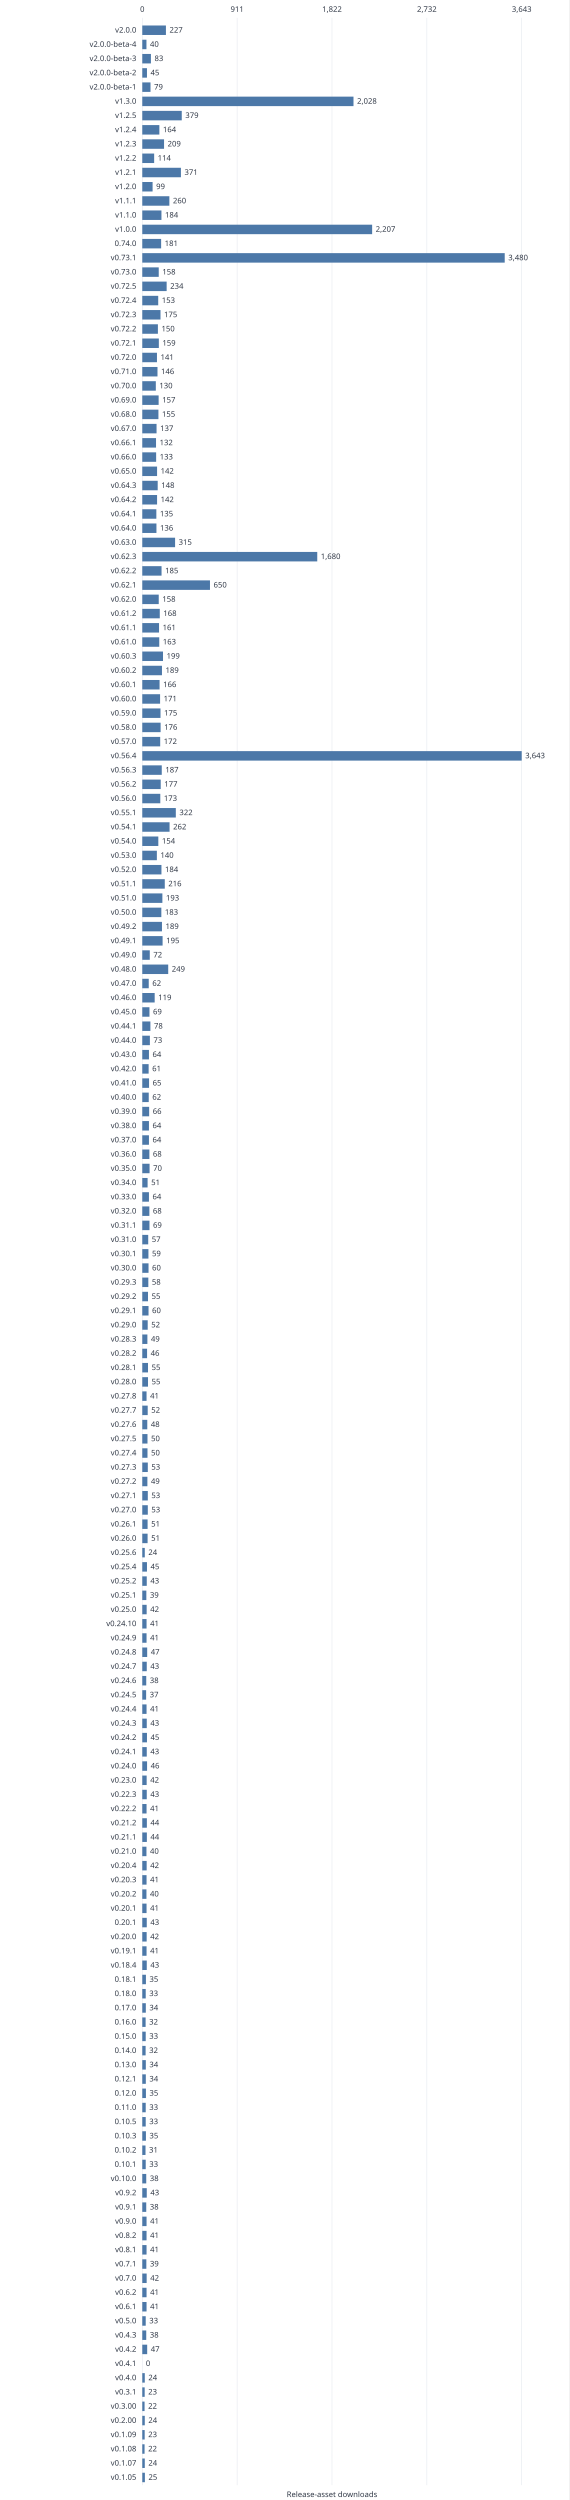
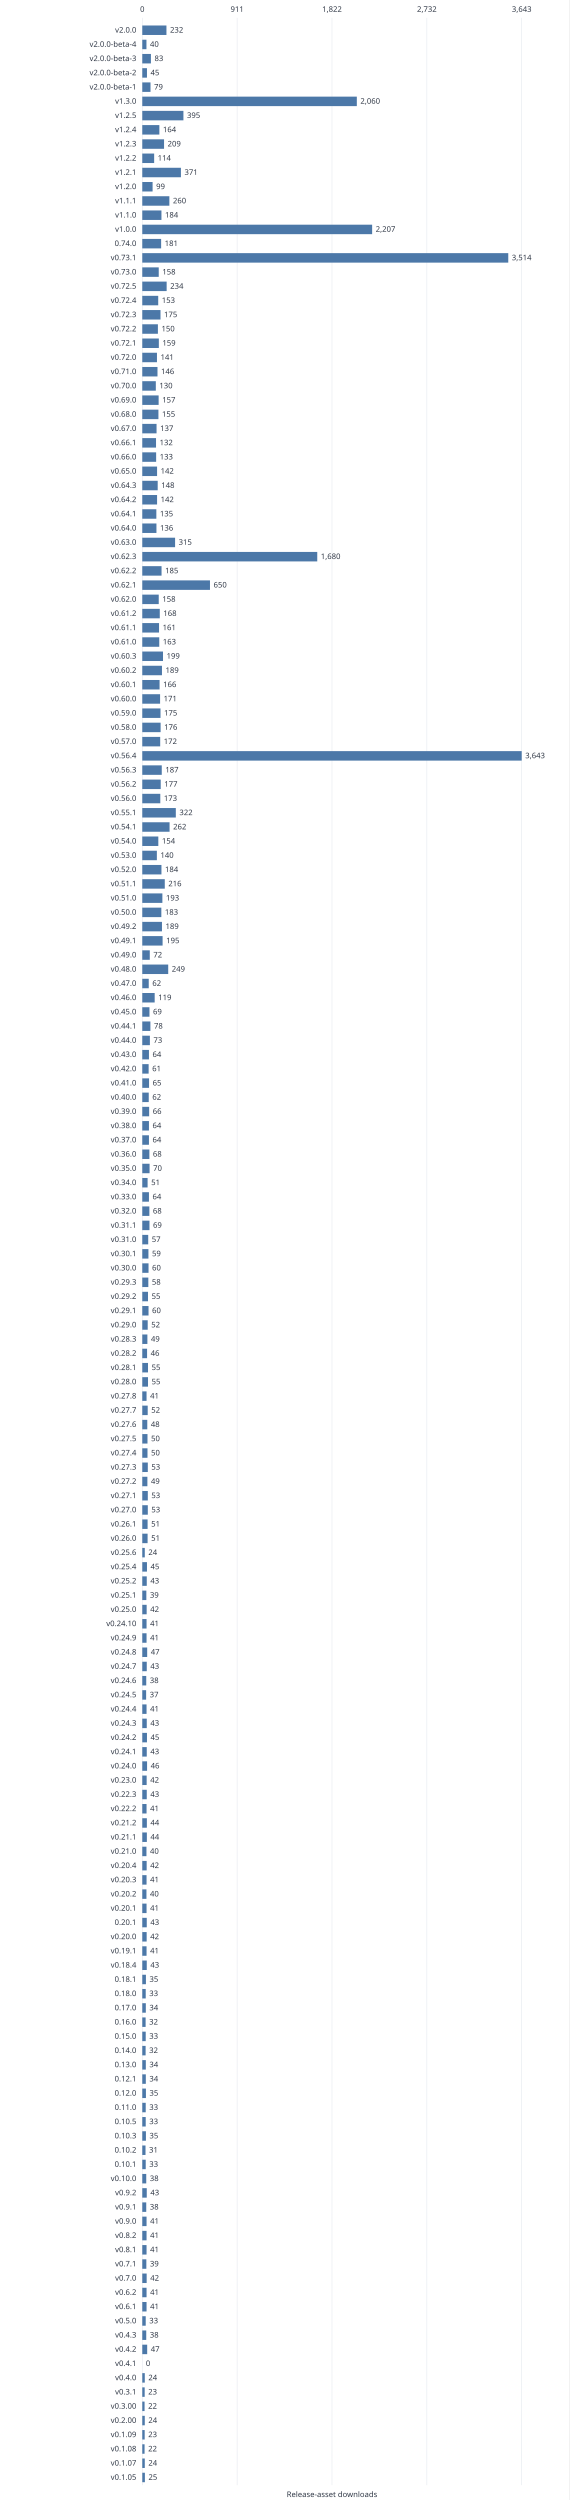
<svg xmlns="http://www.w3.org/2000/svg" width="960" height="4217" viewBox="0 0 960 4217" role="img">
  <style>text{font:13px system-ui,sans-serif;fill:#303846}.grid{stroke:#e5e9ef}.series{stroke:#4c78a8;stroke-width:2;fill:none}</style>
  <rect width="960" height="4217" fill="white" />
  <path class="grid" d="M240.0 30V4192" />
  <text x="240.0" y="20.0" text-anchor="middle">0</text>
  <path class="grid" d="M400.0 30V4192" />
  <text x="400.0" y="20.0" text-anchor="middle">911</text>
  <path class="grid" d="M560.0 30V4192" />
  <text x="560.0" y="20.0" text-anchor="middle">1,822</text>
  <path class="grid" d="M720.0 30V4192" />
  <text x="720.0" y="20.0" text-anchor="middle">2,732</text>
  <path class="grid" d="M880.0 30V4192" />
  <text x="880.0" y="20.0" text-anchor="middle">3,643</text>
  <text x="230.0" y="55.0" text-anchor="end">v2.0.0</text>
-   <rect x="240" y="43" width="39.88" height="16" fill="#4c78a8" />
-   <text x="285.9" y="55.0" text-anchor="start">227</text>
+   <rect x="240" y="43" width="40.76" height="16" fill="#4c78a8" />
+   <text x="286.8" y="55.0" text-anchor="start">232</text>
  <text x="230.0" y="79.0" text-anchor="end">v2.0.0-beta-4</text>
  <rect x="240" y="67" width="7.03" height="16" fill="#4c78a8" />
  <text x="253.0" y="79.0" text-anchor="start">40</text>
  <text x="230.0" y="103.0" text-anchor="end">v2.0.0-beta-3</text>
  <rect x="240" y="91" width="14.58" height="16" fill="#4c78a8" />
  <text x="260.6" y="103.0" text-anchor="start">83</text>
  <text x="230.0" y="127.0" text-anchor="end">v2.0.0-beta-2</text>
  <rect x="240" y="115" width="7.91" height="16" fill="#4c78a8" />
  <text x="253.9" y="127.0" text-anchor="start">45</text>
  <text x="230.0" y="151.0" text-anchor="end">v2.0.0-beta-1</text>
  <rect x="240" y="139" width="13.88" height="16" fill="#4c78a8" />
  <text x="259.9" y="151.0" text-anchor="start">79</text>
  <text x="230.0" y="175.0" text-anchor="end">v1.3.0</text>
-   <rect x="240" y="163" width="356.28" height="16" fill="#4c78a8" />
-   <text x="602.3" y="175.0" text-anchor="start">2,028</text>
+   <rect x="240" y="163" width="361.90" height="16" fill="#4c78a8" />
+   <text x="607.9" y="175.0" text-anchor="start">2,060</text>
  <text x="230.0" y="199.0" text-anchor="end">v1.2.5</text>
-   <rect x="240" y="187" width="66.58" height="16" fill="#4c78a8" />
-   <text x="312.6" y="199.0" text-anchor="start">379</text>
+   <rect x="240" y="187" width="69.39" height="16" fill="#4c78a8" />
+   <text x="315.4" y="199.0" text-anchor="start">395</text>
  <text x="230.0" y="223.0" text-anchor="end">v1.2.4</text>
  <rect x="240" y="211" width="28.81" height="16" fill="#4c78a8" />
  <text x="274.8" y="223.0" text-anchor="start">164</text>
  <text x="230.0" y="247.0" text-anchor="end">v1.2.3</text>
  <rect x="240" y="235" width="36.72" height="16" fill="#4c78a8" />
  <text x="282.7" y="247.0" text-anchor="start">209</text>
  <text x="230.0" y="271.0" text-anchor="end">v1.2.2</text>
  <rect x="240" y="259" width="20.03" height="16" fill="#4c78a8" />
  <text x="266.0" y="271.0" text-anchor="start">114</text>
  <text x="230.0" y="295.0" text-anchor="end">v1.2.1</text>
  <rect x="240" y="283" width="65.18" height="16" fill="#4c78a8" />
  <text x="311.2" y="295.0" text-anchor="start">371</text>
  <text x="230.0" y="319.0" text-anchor="end">v1.2.0</text>
  <rect x="240" y="307" width="17.39" height="16" fill="#4c78a8" />
  <text x="263.4" y="319.0" text-anchor="start">99</text>
  <text x="230.0" y="343.0" text-anchor="end">v1.1.1</text>
  <rect x="240" y="331" width="45.68" height="16" fill="#4c78a8" />
  <text x="291.7" y="343.0" text-anchor="start">260</text>
  <text x="230.0" y="367.0" text-anchor="end">v1.1.0</text>
  <rect x="240" y="355" width="32.33" height="16" fill="#4c78a8" />
  <text x="278.3" y="367.0" text-anchor="start">184</text>
  <text x="230.0" y="391.0" text-anchor="end">v1.0.0</text>
  <rect x="240" y="379" width="387.72" height="16" fill="#4c78a8" />
  <text x="633.7" y="391.0" text-anchor="start">2,207</text>
  <text x="230.0" y="415.0" text-anchor="end">0.74.0</text>
  <rect x="240" y="403" width="31.80" height="16" fill="#4c78a8" />
  <text x="277.8" y="415.0" text-anchor="start">181</text>
  <text x="230.0" y="439.0" text-anchor="end">v0.73.1</text>
-   <rect x="240" y="427" width="611.36" height="16" fill="#4c78a8" />
-   <text x="857.4" y="439.0" text-anchor="start">3,480</text>
+   <rect x="240" y="427" width="617.34" height="16" fill="#4c78a8" />
+   <text x="863.3" y="439.0" text-anchor="start">3,514</text>
  <text x="230.0" y="463.0" text-anchor="end">v0.73.0</text>
  <rect x="240" y="451" width="27.76" height="16" fill="#4c78a8" />
  <text x="273.8" y="463.0" text-anchor="start">158</text>
  <text x="230.0" y="487.0" text-anchor="end">v0.72.5</text>
  <rect x="240" y="475" width="41.11" height="16" fill="#4c78a8" />
  <text x="287.1" y="487.0" text-anchor="start">234</text>
  <text x="230.0" y="511.0" text-anchor="end">v0.72.4</text>
  <rect x="240" y="499" width="26.88" height="16" fill="#4c78a8" />
  <text x="272.9" y="511.0" text-anchor="start">153</text>
  <text x="230.0" y="535.0" text-anchor="end">v0.72.3</text>
  <rect x="240" y="523" width="30.74" height="16" fill="#4c78a8" />
  <text x="276.7" y="535.0" text-anchor="start">175</text>
  <text x="230.0" y="559.0" text-anchor="end">v0.72.2</text>
  <rect x="240" y="547" width="26.35" height="16" fill="#4c78a8" />
  <text x="272.4" y="559.0" text-anchor="start">150</text>
  <text x="230.0" y="583.0" text-anchor="end">v0.72.1</text>
  <rect x="240" y="571" width="27.93" height="16" fill="#4c78a8" />
  <text x="273.9" y="583.0" text-anchor="start">159</text>
  <text x="230.0" y="607.0" text-anchor="end">v0.72.0</text>
  <rect x="240" y="595" width="24.77" height="16" fill="#4c78a8" />
  <text x="270.8" y="607.0" text-anchor="start">141</text>
  <text x="230.0" y="631.0" text-anchor="end">v0.71.0</text>
  <rect x="240" y="619" width="25.65" height="16" fill="#4c78a8" />
  <text x="271.6" y="631.0" text-anchor="start">146</text>
  <text x="230.0" y="655.0" text-anchor="end">v0.70.0</text>
  <rect x="240" y="643" width="22.84" height="16" fill="#4c78a8" />
  <text x="268.8" y="655.0" text-anchor="start">130</text>
  <text x="230.0" y="679.0" text-anchor="end">v0.69.0</text>
  <rect x="240" y="667" width="27.58" height="16" fill="#4c78a8" />
  <text x="273.6" y="679.0" text-anchor="start">157</text>
  <text x="230.0" y="703.0" text-anchor="end">v0.68.0</text>
  <rect x="240" y="691" width="27.23" height="16" fill="#4c78a8" />
  <text x="273.2" y="703.0" text-anchor="start">155</text>
  <text x="230.0" y="727.0" text-anchor="end">v0.67.0</text>
  <rect x="240" y="715" width="24.07" height="16" fill="#4c78a8" />
  <text x="270.1" y="727.0" text-anchor="start">137</text>
  <text x="230.0" y="751.0" text-anchor="end">v0.66.1</text>
  <rect x="240" y="739" width="23.19" height="16" fill="#4c78a8" />
  <text x="269.2" y="751.0" text-anchor="start">132</text>
  <text x="230.0" y="775.0" text-anchor="end">v0.66.0</text>
  <rect x="240" y="763" width="23.37" height="16" fill="#4c78a8" />
  <text x="269.4" y="775.0" text-anchor="start">133</text>
  <text x="230.0" y="799.0" text-anchor="end">v0.65.0</text>
  <rect x="240" y="787" width="24.95" height="16" fill="#4c78a8" />
  <text x="270.9" y="799.0" text-anchor="start">142</text>
  <text x="230.0" y="823.0" text-anchor="end">v0.64.3</text>
  <rect x="240" y="811" width="26.00" height="16" fill="#4c78a8" />
  <text x="272.0" y="823.0" text-anchor="start">148</text>
  <text x="230.0" y="847.0" text-anchor="end">v0.64.2</text>
  <rect x="240" y="835" width="24.95" height="16" fill="#4c78a8" />
  <text x="270.9" y="847.0" text-anchor="start">142</text>
  <text x="230.0" y="871.0" text-anchor="end">v0.64.1</text>
  <rect x="240" y="859" width="23.72" height="16" fill="#4c78a8" />
  <text x="269.7" y="871.0" text-anchor="start">135</text>
  <text x="230.0" y="895.0" text-anchor="end">v0.64.0</text>
  <rect x="240" y="883" width="23.89" height="16" fill="#4c78a8" />
  <text x="269.9" y="895.0" text-anchor="start">136</text>
  <text x="230.0" y="919.0" text-anchor="end">v0.63.0</text>
  <rect x="240" y="907" width="55.34" height="16" fill="#4c78a8" />
  <text x="301.3" y="919.0" text-anchor="start">315</text>
  <text x="230.0" y="943.0" text-anchor="end">v0.62.3</text>
  <rect x="240" y="931" width="295.14" height="16" fill="#4c78a8" />
  <text x="541.1" y="943.0" text-anchor="start">1,680</text>
  <text x="230.0" y="967.0" text-anchor="end">v0.62.2</text>
  <rect x="240" y="955" width="32.50" height="16" fill="#4c78a8" />
  <text x="278.5" y="967.0" text-anchor="start">185</text>
  <text x="230.0" y="991.0" text-anchor="end">v0.62.1</text>
  <rect x="240" y="979" width="114.19" height="16" fill="#4c78a8" />
  <text x="360.2" y="991.0" text-anchor="start">650</text>
  <text x="230.0" y="1015.0" text-anchor="end">v0.62.0</text>
  <rect x="240" y="1003" width="27.76" height="16" fill="#4c78a8" />
  <text x="273.8" y="1015.0" text-anchor="start">158</text>
  <text x="230.0" y="1039.0" text-anchor="end">v0.61.2</text>
  <rect x="240" y="1027" width="29.51" height="16" fill="#4c78a8" />
  <text x="275.5" y="1039.0" text-anchor="start">168</text>
  <text x="230.0" y="1063.0" text-anchor="end">v0.61.1</text>
  <rect x="240" y="1051" width="28.28" height="16" fill="#4c78a8" />
  <text x="274.3" y="1063.0" text-anchor="start">161</text>
  <text x="230.0" y="1087.0" text-anchor="end">v0.61.0</text>
  <rect x="240" y="1075" width="28.64" height="16" fill="#4c78a8" />
  <text x="274.6" y="1087.0" text-anchor="start">163</text>
  <text x="230.0" y="1111.0" text-anchor="end">v0.60.3</text>
  <rect x="240" y="1099" width="34.96" height="16" fill="#4c78a8" />
  <text x="281.0" y="1111.0" text-anchor="start">199</text>
  <text x="230.0" y="1135.0" text-anchor="end">v0.60.2</text>
  <rect x="240" y="1123" width="33.20" height="16" fill="#4c78a8" />
  <text x="279.2" y="1135.0" text-anchor="start">189</text>
  <text x="230.0" y="1159.0" text-anchor="end">v0.60.1</text>
  <rect x="240" y="1147" width="29.16" height="16" fill="#4c78a8" />
  <text x="275.2" y="1159.0" text-anchor="start">166</text>
  <text x="230.0" y="1183.0" text-anchor="end">v0.60.0</text>
  <rect x="240" y="1171" width="30.04" height="16" fill="#4c78a8" />
  <text x="276.0" y="1183.0" text-anchor="start">171</text>
  <text x="230.0" y="1207.0" text-anchor="end">v0.59.0</text>
  <rect x="240" y="1195" width="30.74" height="16" fill="#4c78a8" />
  <text x="276.7" y="1207.0" text-anchor="start">175</text>
  <text x="230.0" y="1231.0" text-anchor="end">v0.58.0</text>
  <rect x="240" y="1219" width="30.92" height="16" fill="#4c78a8" />
  <text x="276.9" y="1231.0" text-anchor="start">176</text>
  <text x="230.0" y="1255.0" text-anchor="end">v0.57.0</text>
  <rect x="240" y="1243" width="30.22" height="16" fill="#4c78a8" />
  <text x="276.2" y="1255.0" text-anchor="start">172</text>
  <text x="230.0" y="1279.0" text-anchor="end">v0.56.4</text>
  <rect x="240" y="1267" width="640.00" height="16" fill="#4c78a8" />
  <text x="886.0" y="1279.0" text-anchor="start">3,643</text>
  <text x="230.0" y="1303.0" text-anchor="end">v0.56.3</text>
  <rect x="240" y="1291" width="32.85" height="16" fill="#4c78a8" />
  <text x="278.9" y="1303.0" text-anchor="start">187</text>
  <text x="230.0" y="1327.0" text-anchor="end">v0.56.2</text>
  <rect x="240" y="1315" width="31.10" height="16" fill="#4c78a8" />
  <text x="277.1" y="1327.0" text-anchor="start">177</text>
  <text x="230.0" y="1351.0" text-anchor="end">v0.56.0</text>
  <rect x="240" y="1339" width="30.39" height="16" fill="#4c78a8" />
  <text x="276.4" y="1351.0" text-anchor="start">173</text>
  <text x="230.0" y="1375.0" text-anchor="end">v0.55.1</text>
  <rect x="240" y="1363" width="56.57" height="16" fill="#4c78a8" />
  <text x="302.6" y="1375.0" text-anchor="start">322</text>
  <text x="230.0" y="1399.0" text-anchor="end">v0.54.1</text>
  <rect x="240" y="1387" width="46.03" height="16" fill="#4c78a8" />
  <text x="292.0" y="1399.0" text-anchor="start">262</text>
  <text x="230.0" y="1423.0" text-anchor="end">v0.54.0</text>
  <rect x="240" y="1411" width="27.05" height="16" fill="#4c78a8" />
  <text x="273.1" y="1423.0" text-anchor="start">154</text>
  <text x="230.0" y="1447.0" text-anchor="end">v0.53.0</text>
  <rect x="240" y="1435" width="24.60" height="16" fill="#4c78a8" />
  <text x="270.6" y="1447.0" text-anchor="start">140</text>
  <text x="230.0" y="1471.0" text-anchor="end">v0.52.0</text>
  <rect x="240" y="1459" width="32.33" height="16" fill="#4c78a8" />
  <text x="278.3" y="1471.0" text-anchor="start">184</text>
  <text x="230.0" y="1495.0" text-anchor="end">v0.51.1</text>
  <rect x="240" y="1483" width="37.95" height="16" fill="#4c78a8" />
  <text x="283.9" y="1495.0" text-anchor="start">216</text>
  <text x="230.0" y="1519.0" text-anchor="end">v0.51.0</text>
  <rect x="240" y="1507" width="33.91" height="16" fill="#4c78a8" />
  <text x="279.9" y="1519.0" text-anchor="start">193</text>
  <text x="230.0" y="1543.0" text-anchor="end">v0.50.0</text>
  <rect x="240" y="1531" width="32.15" height="16" fill="#4c78a8" />
  <text x="278.1" y="1543.0" text-anchor="start">183</text>
  <text x="230.0" y="1567.0" text-anchor="end">v0.49.2</text>
  <rect x="240" y="1555" width="33.20" height="16" fill="#4c78a8" />
  <text x="279.2" y="1567.0" text-anchor="start">189</text>
  <text x="230.0" y="1591.0" text-anchor="end">v0.49.1</text>
  <rect x="240" y="1579" width="34.26" height="16" fill="#4c78a8" />
  <text x="280.3" y="1591.0" text-anchor="start">195</text>
  <text x="230.0" y="1615.0" text-anchor="end">v0.49.0</text>
  <rect x="240" y="1603" width="12.65" height="16" fill="#4c78a8" />
  <text x="258.6" y="1615.0" text-anchor="start">72</text>
  <text x="230.0" y="1639.0" text-anchor="end">v0.48.0</text>
  <rect x="240" y="1627" width="43.74" height="16" fill="#4c78a8" />
  <text x="289.7" y="1639.0" text-anchor="start">249</text>
  <text x="230.0" y="1663.0" text-anchor="end">v0.47.0</text>
  <rect x="240" y="1651" width="10.89" height="16" fill="#4c78a8" />
  <text x="256.9" y="1663.0" text-anchor="start">62</text>
  <text x="230.0" y="1687.0" text-anchor="end">v0.46.0</text>
  <rect x="240" y="1675" width="20.91" height="16" fill="#4c78a8" />
  <text x="266.9" y="1687.0" text-anchor="start">119</text>
  <text x="230.0" y="1711.0" text-anchor="end">v0.45.0</text>
  <rect x="240" y="1699" width="12.12" height="16" fill="#4c78a8" />
  <text x="258.1" y="1711.0" text-anchor="start">69</text>
  <text x="230.0" y="1735.0" text-anchor="end">v0.44.1</text>
  <rect x="240" y="1723" width="13.70" height="16" fill="#4c78a8" />
  <text x="259.7" y="1735.0" text-anchor="start">78</text>
  <text x="230.0" y="1759.0" text-anchor="end">v0.44.0</text>
  <rect x="240" y="1747" width="12.82" height="16" fill="#4c78a8" />
  <text x="258.8" y="1759.0" text-anchor="start">73</text>
  <text x="230.0" y="1783.0" text-anchor="end">v0.43.0</text>
  <rect x="240" y="1771" width="11.24" height="16" fill="#4c78a8" />
  <text x="257.2" y="1783.0" text-anchor="start">64</text>
  <text x="230.0" y="1807.0" text-anchor="end">v0.42.0</text>
  <rect x="240" y="1795" width="10.72" height="16" fill="#4c78a8" />
  <text x="256.7" y="1807.0" text-anchor="start">61</text>
  <text x="230.0" y="1831.0" text-anchor="end">v0.41.0</text>
  <rect x="240" y="1819" width="11.42" height="16" fill="#4c78a8" />
  <text x="257.4" y="1831.0" text-anchor="start">65</text>
  <text x="230.0" y="1855.0" text-anchor="end">v0.40.0</text>
  <rect x="240" y="1843" width="10.89" height="16" fill="#4c78a8" />
  <text x="256.9" y="1855.0" text-anchor="start">62</text>
  <text x="230.0" y="1879.0" text-anchor="end">v0.39.0</text>
  <rect x="240" y="1867" width="11.59" height="16" fill="#4c78a8" />
  <text x="257.6" y="1879.0" text-anchor="start">66</text>
  <text x="230.0" y="1903.0" text-anchor="end">v0.38.0</text>
  <rect x="240" y="1891" width="11.24" height="16" fill="#4c78a8" />
  <text x="257.2" y="1903.0" text-anchor="start">64</text>
  <text x="230.0" y="1927.0" text-anchor="end">v0.37.0</text>
  <rect x="240" y="1915" width="11.24" height="16" fill="#4c78a8" />
  <text x="257.2" y="1927.0" text-anchor="start">64</text>
  <text x="230.0" y="1951.0" text-anchor="end">v0.36.0</text>
  <rect x="240" y="1939" width="11.95" height="16" fill="#4c78a8" />
  <text x="257.9" y="1951.0" text-anchor="start">68</text>
  <text x="230.0" y="1975.0" text-anchor="end">v0.35.0</text>
  <rect x="240" y="1963" width="12.30" height="16" fill="#4c78a8" />
  <text x="258.3" y="1975.0" text-anchor="start">70</text>
  <text x="230.0" y="1999.0" text-anchor="end">v0.34.0</text>
  <rect x="240" y="1987" width="8.96" height="16" fill="#4c78a8" />
  <text x="255.0" y="1999.0" text-anchor="start">51</text>
  <text x="230.0" y="2023.0" text-anchor="end">v0.33.0</text>
  <rect x="240" y="2011" width="11.24" height="16" fill="#4c78a8" />
  <text x="257.2" y="2023.0" text-anchor="start">64</text>
  <text x="230.0" y="2047.0" text-anchor="end">v0.32.0</text>
  <rect x="240" y="2035" width="11.95" height="16" fill="#4c78a8" />
  <text x="257.9" y="2047.0" text-anchor="start">68</text>
  <text x="230.0" y="2071.0" text-anchor="end">v0.31.1</text>
  <rect x="240" y="2059" width="12.12" height="16" fill="#4c78a8" />
  <text x="258.1" y="2071.0" text-anchor="start">69</text>
  <text x="230.0" y="2095.0" text-anchor="end">v0.31.0</text>
  <rect x="240" y="2083" width="10.01" height="16" fill="#4c78a8" />
  <text x="256.0" y="2095.0" text-anchor="start">57</text>
  <text x="230.0" y="2119.0" text-anchor="end">v0.30.1</text>
  <rect x="240" y="2107" width="10.37" height="16" fill="#4c78a8" />
  <text x="256.4" y="2119.0" text-anchor="start">59</text>
  <text x="230.0" y="2143.0" text-anchor="end">v0.30.0</text>
  <rect x="240" y="2131" width="10.54" height="16" fill="#4c78a8" />
  <text x="256.5" y="2143.0" text-anchor="start">60</text>
  <text x="230.0" y="2167.0" text-anchor="end">v0.29.3</text>
  <rect x="240" y="2155" width="10.19" height="16" fill="#4c78a8" />
  <text x="256.2" y="2167.0" text-anchor="start">58</text>
  <text x="230.0" y="2191.0" text-anchor="end">v0.29.2</text>
  <rect x="240" y="2179" width="9.66" height="16" fill="#4c78a8" />
  <text x="255.7" y="2191.0" text-anchor="start">55</text>
  <text x="230.0" y="2215.0" text-anchor="end">v0.29.1</text>
  <rect x="240" y="2203" width="10.54" height="16" fill="#4c78a8" />
  <text x="256.5" y="2215.0" text-anchor="start">60</text>
  <text x="230.0" y="2239.0" text-anchor="end">v0.29.0</text>
  <rect x="240" y="2227" width="9.14" height="16" fill="#4c78a8" />
  <text x="255.1" y="2239.0" text-anchor="start">52</text>
  <text x="230.0" y="2263.0" text-anchor="end">v0.28.3</text>
  <rect x="240" y="2251" width="8.61" height="16" fill="#4c78a8" />
  <text x="254.6" y="2263.0" text-anchor="start">49</text>
  <text x="230.0" y="2287.0" text-anchor="end">v0.28.2</text>
  <rect x="240" y="2275" width="8.08" height="16" fill="#4c78a8" />
  <text x="254.1" y="2287.0" text-anchor="start">46</text>
  <text x="230.0" y="2311.0" text-anchor="end">v0.28.1</text>
  <rect x="240" y="2299" width="9.66" height="16" fill="#4c78a8" />
  <text x="255.7" y="2311.0" text-anchor="start">55</text>
  <text x="230.0" y="2335.0" text-anchor="end">v0.28.0</text>
  <rect x="240" y="2323" width="9.66" height="16" fill="#4c78a8" />
  <text x="255.7" y="2335.0" text-anchor="start">55</text>
  <text x="230.0" y="2359.0" text-anchor="end">v0.27.8</text>
  <rect x="240" y="2347" width="7.20" height="16" fill="#4c78a8" />
  <text x="253.2" y="2359.0" text-anchor="start">41</text>
  <text x="230.0" y="2383.0" text-anchor="end">v0.27.7</text>
  <rect x="240" y="2371" width="9.14" height="16" fill="#4c78a8" />
  <text x="255.1" y="2383.0" text-anchor="start">52</text>
  <text x="230.0" y="2407.0" text-anchor="end">v0.27.6</text>
  <rect x="240" y="2395" width="8.43" height="16" fill="#4c78a8" />
  <text x="254.4" y="2407.0" text-anchor="start">48</text>
  <text x="230.0" y="2431.0" text-anchor="end">v0.27.5</text>
  <rect x="240" y="2419" width="8.78" height="16" fill="#4c78a8" />
  <text x="254.8" y="2431.0" text-anchor="start">50</text>
  <text x="230.0" y="2455.0" text-anchor="end">v0.27.4</text>
  <rect x="240" y="2443" width="8.78" height="16" fill="#4c78a8" />
  <text x="254.8" y="2455.0" text-anchor="start">50</text>
  <text x="230.0" y="2479.0" text-anchor="end">v0.27.3</text>
  <rect x="240" y="2467" width="9.31" height="16" fill="#4c78a8" />
  <text x="255.3" y="2479.0" text-anchor="start">53</text>
  <text x="230.0" y="2503.0" text-anchor="end">v0.27.2</text>
  <rect x="240" y="2491" width="8.61" height="16" fill="#4c78a8" />
  <text x="254.6" y="2503.0" text-anchor="start">49</text>
  <text x="230.0" y="2527.0" text-anchor="end">v0.27.1</text>
  <rect x="240" y="2515" width="9.31" height="16" fill="#4c78a8" />
  <text x="255.3" y="2527.0" text-anchor="start">53</text>
  <text x="230.0" y="2551.0" text-anchor="end">v0.27.0</text>
  <rect x="240" y="2539" width="9.31" height="16" fill="#4c78a8" />
  <text x="255.3" y="2551.0" text-anchor="start">53</text>
  <text x="230.0" y="2575.0" text-anchor="end">v0.26.1</text>
  <rect x="240" y="2563" width="8.96" height="16" fill="#4c78a8" />
  <text x="255.0" y="2575.0" text-anchor="start">51</text>
  <text x="230.0" y="2599.0" text-anchor="end">v0.26.0</text>
  <rect x="240" y="2587" width="8.96" height="16" fill="#4c78a8" />
  <text x="255.0" y="2599.0" text-anchor="start">51</text>
  <text x="230.0" y="2623.0" text-anchor="end">v0.25.6</text>
  <rect x="240" y="2611" width="4.22" height="16" fill="#4c78a8" />
  <text x="250.2" y="2623.0" text-anchor="start">24</text>
  <text x="230.0" y="2647.0" text-anchor="end">v0.25.4</text>
  <rect x="240" y="2635" width="7.91" height="16" fill="#4c78a8" />
  <text x="253.9" y="2647.0" text-anchor="start">45</text>
  <text x="230.0" y="2671.0" text-anchor="end">v0.25.2</text>
  <rect x="240" y="2659" width="7.55" height="16" fill="#4c78a8" />
  <text x="253.6" y="2671.0" text-anchor="start">43</text>
  <text x="230.0" y="2695.0" text-anchor="end">v0.25.1</text>
  <rect x="240" y="2683" width="6.85" height="16" fill="#4c78a8" />
  <text x="252.9" y="2695.0" text-anchor="start">39</text>
  <text x="230.0" y="2719.0" text-anchor="end">v0.25.0</text>
  <rect x="240" y="2707" width="7.38" height="16" fill="#4c78a8" />
  <text x="253.4" y="2719.0" text-anchor="start">42</text>
  <text x="230.0" y="2743.0" text-anchor="end">v0.24.10</text>
  <rect x="240" y="2731" width="7.20" height="16" fill="#4c78a8" />
  <text x="253.2" y="2743.0" text-anchor="start">41</text>
  <text x="230.0" y="2767.0" text-anchor="end">v0.24.9</text>
  <rect x="240" y="2755" width="7.20" height="16" fill="#4c78a8" />
  <text x="253.2" y="2767.0" text-anchor="start">41</text>
  <text x="230.0" y="2791.0" text-anchor="end">v0.24.8</text>
  <rect x="240" y="2779" width="8.26" height="16" fill="#4c78a8" />
  <text x="254.3" y="2791.0" text-anchor="start">47</text>
  <text x="230.0" y="2815.0" text-anchor="end">v0.24.7</text>
  <rect x="240" y="2803" width="7.55" height="16" fill="#4c78a8" />
  <text x="253.6" y="2815.0" text-anchor="start">43</text>
  <text x="230.0" y="2839.0" text-anchor="end">v0.24.6</text>
  <rect x="240" y="2827" width="6.68" height="16" fill="#4c78a8" />
  <text x="252.7" y="2839.0" text-anchor="start">38</text>
  <text x="230.0" y="2863.0" text-anchor="end">v0.24.5</text>
  <rect x="240" y="2851" width="6.50" height="16" fill="#4c78a8" />
  <text x="252.5" y="2863.0" text-anchor="start">37</text>
  <text x="230.0" y="2887.0" text-anchor="end">v0.24.4</text>
  <rect x="240" y="2875" width="7.20" height="16" fill="#4c78a8" />
  <text x="253.2" y="2887.0" text-anchor="start">41</text>
  <text x="230.0" y="2911.0" text-anchor="end">v0.24.3</text>
  <rect x="240" y="2899" width="7.55" height="16" fill="#4c78a8" />
  <text x="253.6" y="2911.0" text-anchor="start">43</text>
  <text x="230.0" y="2935.0" text-anchor="end">v0.24.2</text>
  <rect x="240" y="2923" width="7.91" height="16" fill="#4c78a8" />
  <text x="253.9" y="2935.0" text-anchor="start">45</text>
  <text x="230.0" y="2959.0" text-anchor="end">v0.24.1</text>
  <rect x="240" y="2947" width="7.55" height="16" fill="#4c78a8" />
  <text x="253.6" y="2959.0" text-anchor="start">43</text>
  <text x="230.0" y="2983.0" text-anchor="end">v0.24.0</text>
  <rect x="240" y="2971" width="8.08" height="16" fill="#4c78a8" />
  <text x="254.1" y="2983.0" text-anchor="start">46</text>
  <text x="230.0" y="3007.0" text-anchor="end">v0.23.0</text>
  <rect x="240" y="2995" width="7.38" height="16" fill="#4c78a8" />
  <text x="253.4" y="3007.0" text-anchor="start">42</text>
  <text x="230.0" y="3031.0" text-anchor="end">v0.22.3</text>
  <rect x="240" y="3019" width="7.55" height="16" fill="#4c78a8" />
  <text x="253.6" y="3031.0" text-anchor="start">43</text>
  <text x="230.0" y="3055.0" text-anchor="end">v0.22.2</text>
  <rect x="240" y="3043" width="7.20" height="16" fill="#4c78a8" />
  <text x="253.2" y="3055.0" text-anchor="start">41</text>
  <text x="230.0" y="3079.0" text-anchor="end">v0.21.2</text>
  <rect x="240" y="3067" width="7.73" height="16" fill="#4c78a8" />
  <text x="253.7" y="3079.0" text-anchor="start">44</text>
  <text x="230.0" y="3103.0" text-anchor="end">v0.21.1</text>
  <rect x="240" y="3091" width="7.73" height="16" fill="#4c78a8" />
  <text x="253.7" y="3103.0" text-anchor="start">44</text>
  <text x="230.0" y="3127.0" text-anchor="end">v0.21.0</text>
  <rect x="240" y="3115" width="7.03" height="16" fill="#4c78a8" />
  <text x="253.0" y="3127.0" text-anchor="start">40</text>
  <text x="230.0" y="3151.0" text-anchor="end">v0.20.4</text>
  <rect x="240" y="3139" width="7.38" height="16" fill="#4c78a8" />
  <text x="253.4" y="3151.0" text-anchor="start">42</text>
  <text x="230.0" y="3175.0" text-anchor="end">v0.20.3</text>
  <rect x="240" y="3163" width="7.20" height="16" fill="#4c78a8" />
  <text x="253.2" y="3175.0" text-anchor="start">41</text>
  <text x="230.0" y="3199.0" text-anchor="end">v0.20.2</text>
  <rect x="240" y="3187" width="7.03" height="16" fill="#4c78a8" />
  <text x="253.0" y="3199.0" text-anchor="start">40</text>
  <text x="230.0" y="3223.0" text-anchor="end">v0.20.1</text>
  <rect x="240" y="3211" width="7.20" height="16" fill="#4c78a8" />
  <text x="253.2" y="3223.0" text-anchor="start">41</text>
  <text x="230.0" y="3247.0" text-anchor="end">0.20.1</text>
  <rect x="240" y="3235" width="7.55" height="16" fill="#4c78a8" />
  <text x="253.6" y="3247.0" text-anchor="start">43</text>
  <text x="230.0" y="3271.0" text-anchor="end">v0.20.0</text>
  <rect x="240" y="3259" width="7.38" height="16" fill="#4c78a8" />
  <text x="253.4" y="3271.0" text-anchor="start">42</text>
  <text x="230.0" y="3295.0" text-anchor="end">v0.19.1</text>
  <rect x="240" y="3283" width="7.20" height="16" fill="#4c78a8" />
  <text x="253.2" y="3295.0" text-anchor="start">41</text>
  <text x="230.0" y="3319.0" text-anchor="end">v0.18.4</text>
  <rect x="240" y="3307" width="7.55" height="16" fill="#4c78a8" />
  <text x="253.6" y="3319.0" text-anchor="start">43</text>
  <text x="230.0" y="3343.0" text-anchor="end">0.18.1</text>
  <rect x="240" y="3331" width="6.15" height="16" fill="#4c78a8" />
  <text x="252.1" y="3343.0" text-anchor="start">35</text>
  <text x="230.0" y="3367.0" text-anchor="end">0.18.0</text>
  <rect x="240" y="3355" width="5.80" height="16" fill="#4c78a8" />
  <text x="251.8" y="3367.0" text-anchor="start">33</text>
  <text x="230.0" y="3391.0" text-anchor="end">0.17.0</text>
  <rect x="240" y="3379" width="5.97" height="16" fill="#4c78a8" />
  <text x="252.0" y="3391.0" text-anchor="start">34</text>
  <text x="230.0" y="3415.0" text-anchor="end">0.16.0</text>
  <rect x="240" y="3403" width="5.62" height="16" fill="#4c78a8" />
  <text x="251.6" y="3415.0" text-anchor="start">32</text>
  <text x="230.0" y="3439.0" text-anchor="end">0.15.0</text>
  <rect x="240" y="3427" width="5.80" height="16" fill="#4c78a8" />
  <text x="251.8" y="3439.0" text-anchor="start">33</text>
  <text x="230.0" y="3463.0" text-anchor="end">0.14.0</text>
  <rect x="240" y="3451" width="5.62" height="16" fill="#4c78a8" />
  <text x="251.6" y="3463.0" text-anchor="start">32</text>
  <text x="230.0" y="3487.0" text-anchor="end">0.13.0</text>
  <rect x="240" y="3475" width="5.97" height="16" fill="#4c78a8" />
  <text x="252.0" y="3487.0" text-anchor="start">34</text>
  <text x="230.0" y="3511.0" text-anchor="end">0.12.1</text>
  <rect x="240" y="3499" width="5.97" height="16" fill="#4c78a8" />
  <text x="252.0" y="3511.0" text-anchor="start">34</text>
  <text x="230.0" y="3535.0" text-anchor="end">0.12.0</text>
  <rect x="240" y="3523" width="6.15" height="16" fill="#4c78a8" />
  <text x="252.1" y="3535.0" text-anchor="start">35</text>
  <text x="230.0" y="3559.0" text-anchor="end">0.11.0</text>
  <rect x="240" y="3547" width="5.80" height="16" fill="#4c78a8" />
  <text x="251.8" y="3559.0" text-anchor="start">33</text>
  <text x="230.0" y="3583.0" text-anchor="end">0.10.5</text>
  <rect x="240" y="3571" width="5.80" height="16" fill="#4c78a8" />
  <text x="251.8" y="3583.0" text-anchor="start">33</text>
  <text x="230.0" y="3607.0" text-anchor="end">0.10.3</text>
  <rect x="240" y="3595" width="6.15" height="16" fill="#4c78a8" />
  <text x="252.1" y="3607.0" text-anchor="start">35</text>
  <text x="230.0" y="3631.0" text-anchor="end">0.10.2</text>
  <rect x="240" y="3619" width="5.45" height="16" fill="#4c78a8" />
  <text x="251.4" y="3631.0" text-anchor="start">31</text>
  <text x="230.0" y="3655.0" text-anchor="end">0.10.1</text>
  <rect x="240" y="3643" width="5.80" height="16" fill="#4c78a8" />
  <text x="251.8" y="3655.0" text-anchor="start">33</text>
  <text x="230.0" y="3679.0" text-anchor="end">v0.10.0</text>
  <rect x="240" y="3667" width="6.68" height="16" fill="#4c78a8" />
  <text x="252.7" y="3679.0" text-anchor="start">38</text>
  <text x="230.0" y="3703.0" text-anchor="end">v0.9.2</text>
  <rect x="240" y="3691" width="7.55" height="16" fill="#4c78a8" />
  <text x="253.6" y="3703.0" text-anchor="start">43</text>
  <text x="230.0" y="3727.0" text-anchor="end">v0.9.1</text>
  <rect x="240" y="3715" width="6.68" height="16" fill="#4c78a8" />
  <text x="252.7" y="3727.0" text-anchor="start">38</text>
  <text x="230.0" y="3751.0" text-anchor="end">v0.9.0</text>
  <rect x="240" y="3739" width="7.20" height="16" fill="#4c78a8" />
  <text x="253.2" y="3751.0" text-anchor="start">41</text>
  <text x="230.0" y="3775.0" text-anchor="end">v0.8.2</text>
  <rect x="240" y="3763" width="7.20" height="16" fill="#4c78a8" />
  <text x="253.2" y="3775.0" text-anchor="start">41</text>
  <text x="230.0" y="3799.0" text-anchor="end">v0.8.1</text>
  <rect x="240" y="3787" width="7.20" height="16" fill="#4c78a8" />
  <text x="253.2" y="3799.0" text-anchor="start">41</text>
  <text x="230.0" y="3823.0" text-anchor="end">v0.7.1</text>
  <rect x="240" y="3811" width="6.85" height="16" fill="#4c78a8" />
  <text x="252.9" y="3823.0" text-anchor="start">39</text>
  <text x="230.0" y="3847.0" text-anchor="end">v0.7.0</text>
  <rect x="240" y="3835" width="7.38" height="16" fill="#4c78a8" />
  <text x="253.4" y="3847.0" text-anchor="start">42</text>
  <text x="230.0" y="3871.0" text-anchor="end">v0.6.2</text>
  <rect x="240" y="3859" width="7.20" height="16" fill="#4c78a8" />
  <text x="253.2" y="3871.0" text-anchor="start">41</text>
  <text x="230.0" y="3895.0" text-anchor="end">v0.6.1</text>
  <rect x="240" y="3883" width="7.20" height="16" fill="#4c78a8" />
  <text x="253.2" y="3895.0" text-anchor="start">41</text>
  <text x="230.0" y="3919.0" text-anchor="end">v0.5.0</text>
  <rect x="240" y="3907" width="5.80" height="16" fill="#4c78a8" />
  <text x="251.8" y="3919.0" text-anchor="start">33</text>
  <text x="230.0" y="3943.0" text-anchor="end">v0.4.3</text>
  <rect x="240" y="3931" width="6.68" height="16" fill="#4c78a8" />
  <text x="252.7" y="3943.0" text-anchor="start">38</text>
  <text x="230.0" y="3967.0" text-anchor="end">v0.4.2</text>
  <rect x="240" y="3955" width="8.26" height="16" fill="#4c78a8" />
  <text x="254.3" y="3967.0" text-anchor="start">47</text>
  <text x="230.0" y="3991.0" text-anchor="end">v0.4.1</text>
  <rect x="240" y="3979" width="0.00" height="16" fill="#4c78a8" />
  <text x="246.0" y="3991.0" text-anchor="start">0</text>
  <text x="230.0" y="4015.0" text-anchor="end">v0.4.0</text>
  <rect x="240" y="4003" width="4.22" height="16" fill="#4c78a8" />
  <text x="250.2" y="4015.0" text-anchor="start">24</text>
  <text x="230.0" y="4039.0" text-anchor="end">v0.3.1</text>
  <rect x="240" y="4027" width="4.04" height="16" fill="#4c78a8" />
  <text x="250.0" y="4039.0" text-anchor="start">23</text>
  <text x="230.0" y="4063.0" text-anchor="end">v0.3.00</text>
  <rect x="240" y="4051" width="3.86" height="16" fill="#4c78a8" />
  <text x="249.9" y="4063.0" text-anchor="start">22</text>
  <text x="230.0" y="4087.0" text-anchor="end">v0.2.00</text>
  <rect x="240" y="4075" width="4.22" height="16" fill="#4c78a8" />
  <text x="250.2" y="4087.0" text-anchor="start">24</text>
  <text x="230.0" y="4111.0" text-anchor="end">v0.1.09</text>
  <rect x="240" y="4099" width="4.04" height="16" fill="#4c78a8" />
  <text x="250.0" y="4111.0" text-anchor="start">23</text>
  <text x="230.0" y="4135.0" text-anchor="end">v0.1.08</text>
  <rect x="240" y="4123" width="3.86" height="16" fill="#4c78a8" />
  <text x="249.9" y="4135.0" text-anchor="start">22</text>
  <text x="230.0" y="4159.0" text-anchor="end">v0.1.07</text>
  <rect x="240" y="4147" width="4.22" height="16" fill="#4c78a8" />
  <text x="250.2" y="4159.0" text-anchor="start">24</text>
  <text x="230.0" y="4183.0" text-anchor="end">v0.1.05</text>
  <rect x="240" y="4171" width="4.39" height="16" fill="#4c78a8" />
  <text x="250.4" y="4183.0" text-anchor="start">25</text>
  <text x="560.0" y="4212.0" text-anchor="middle">Release-asset downloads</text>
</svg>
